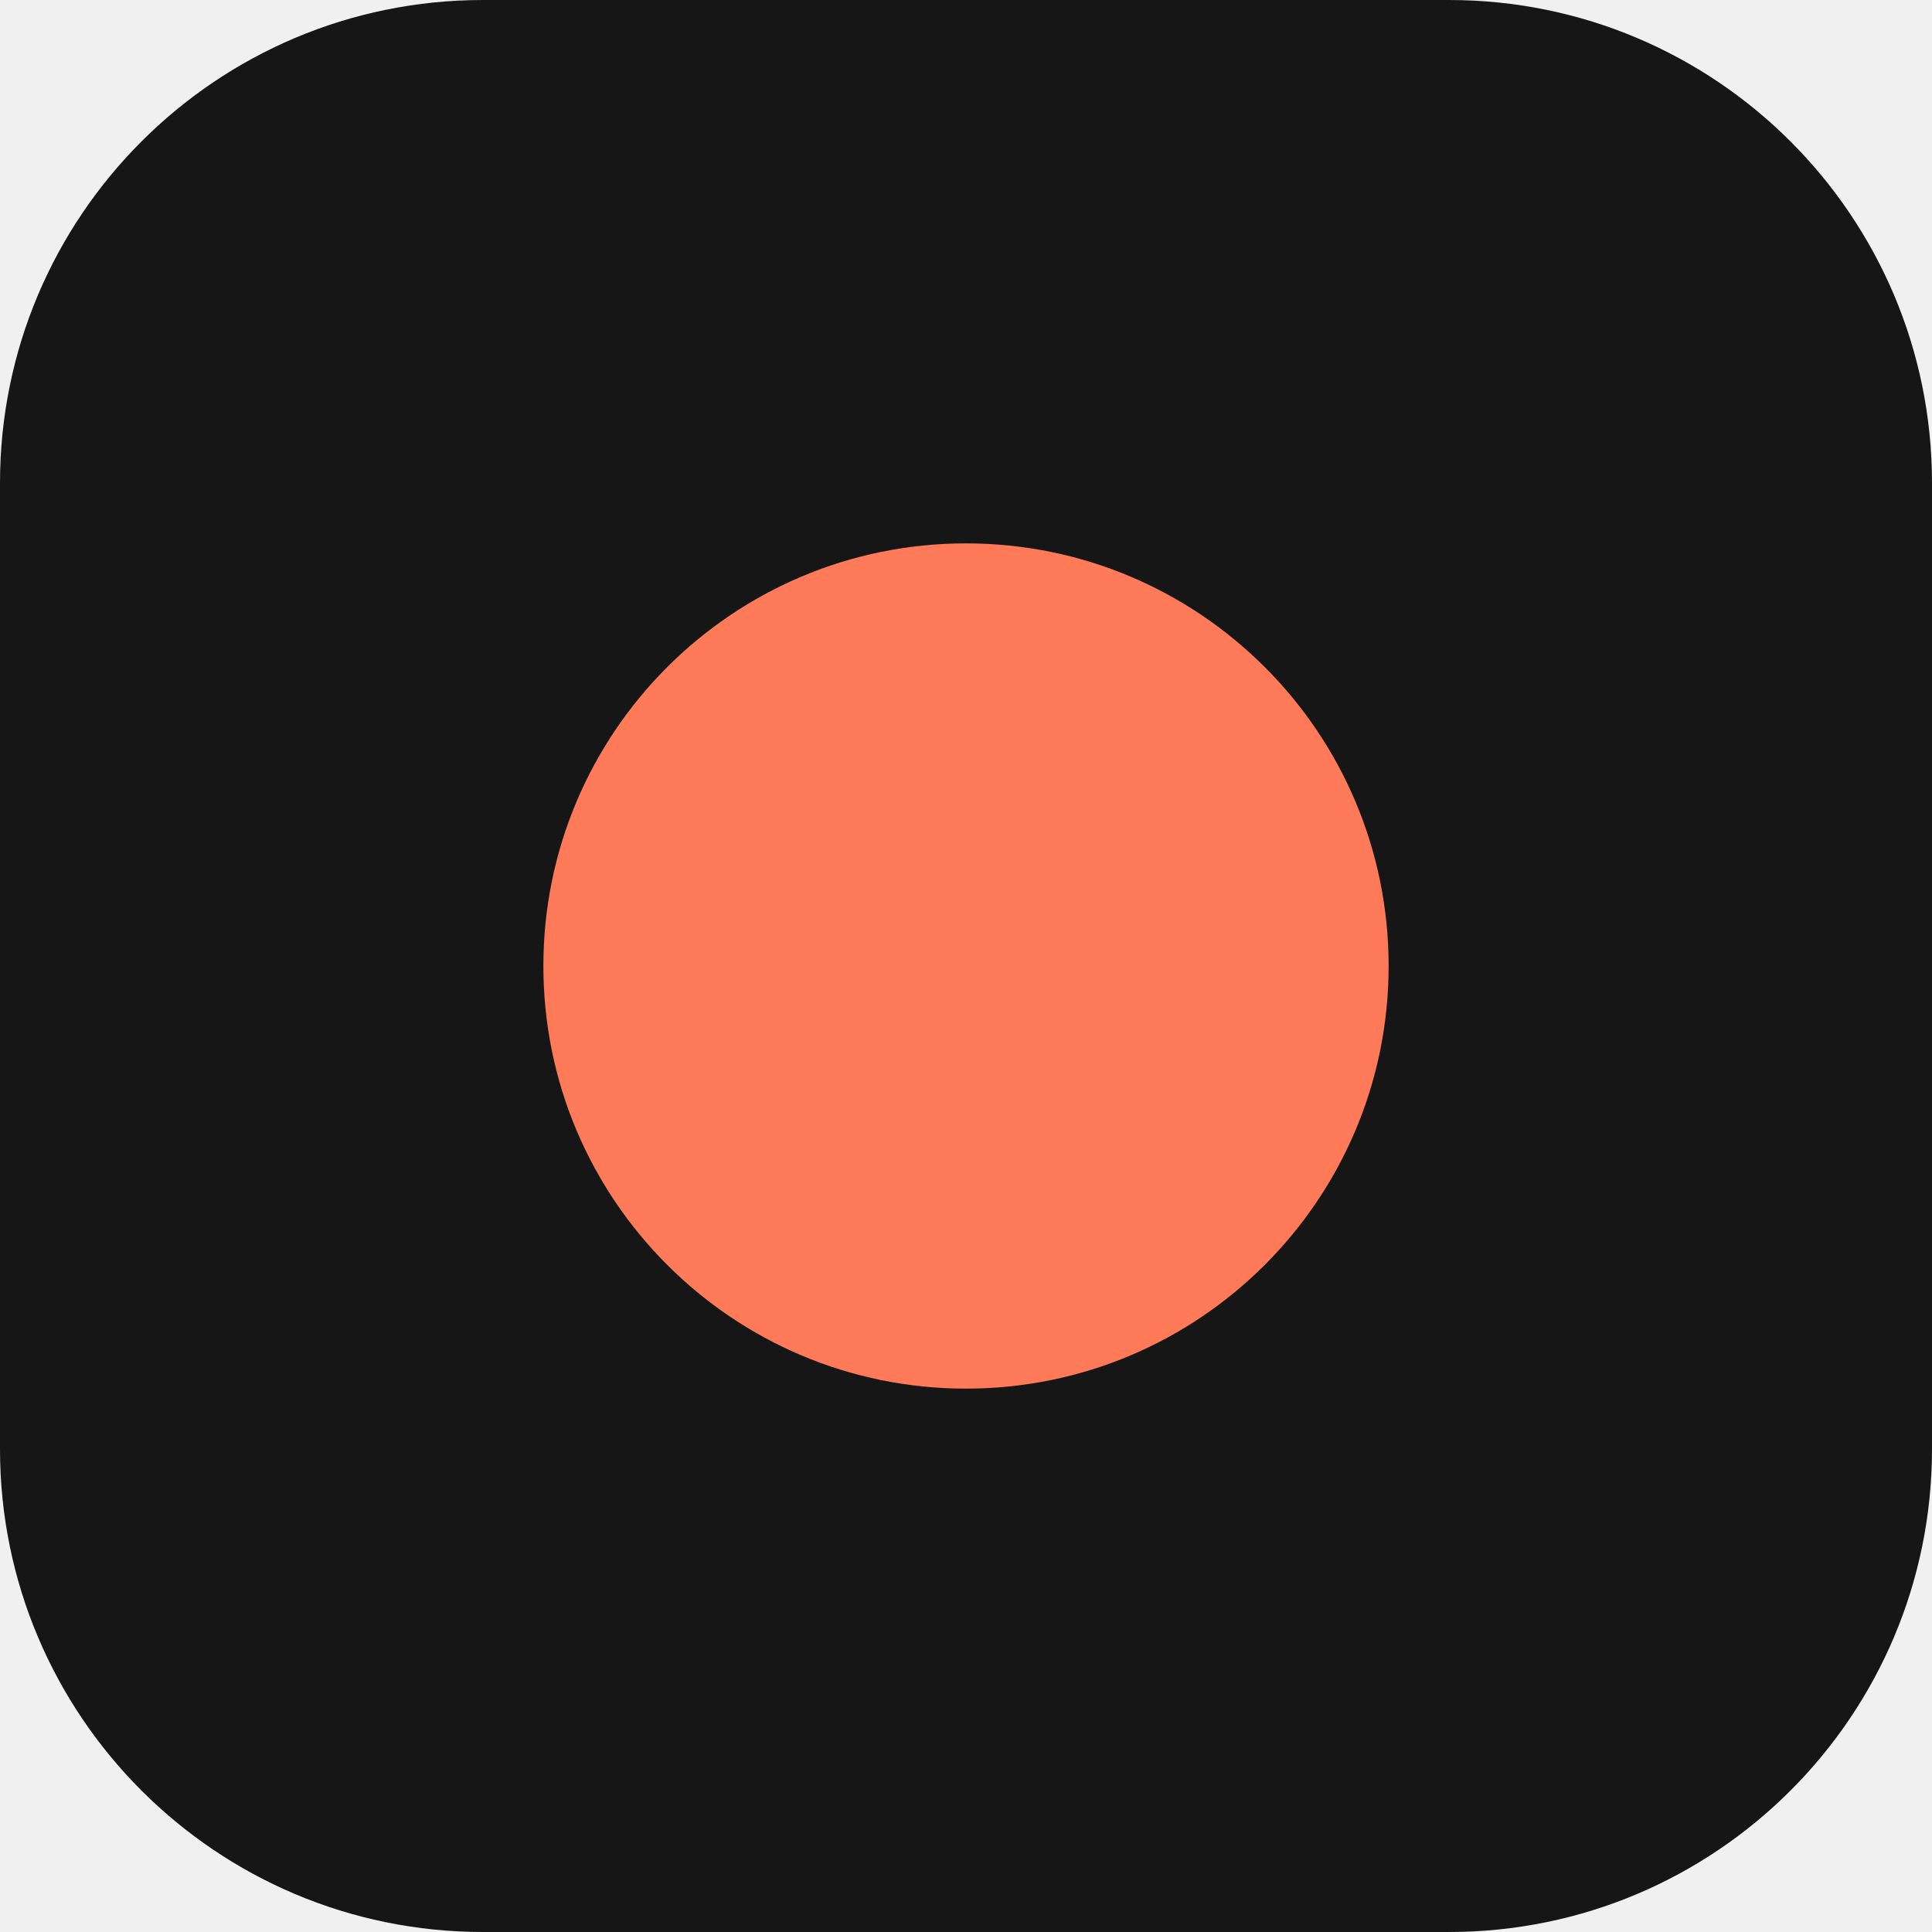
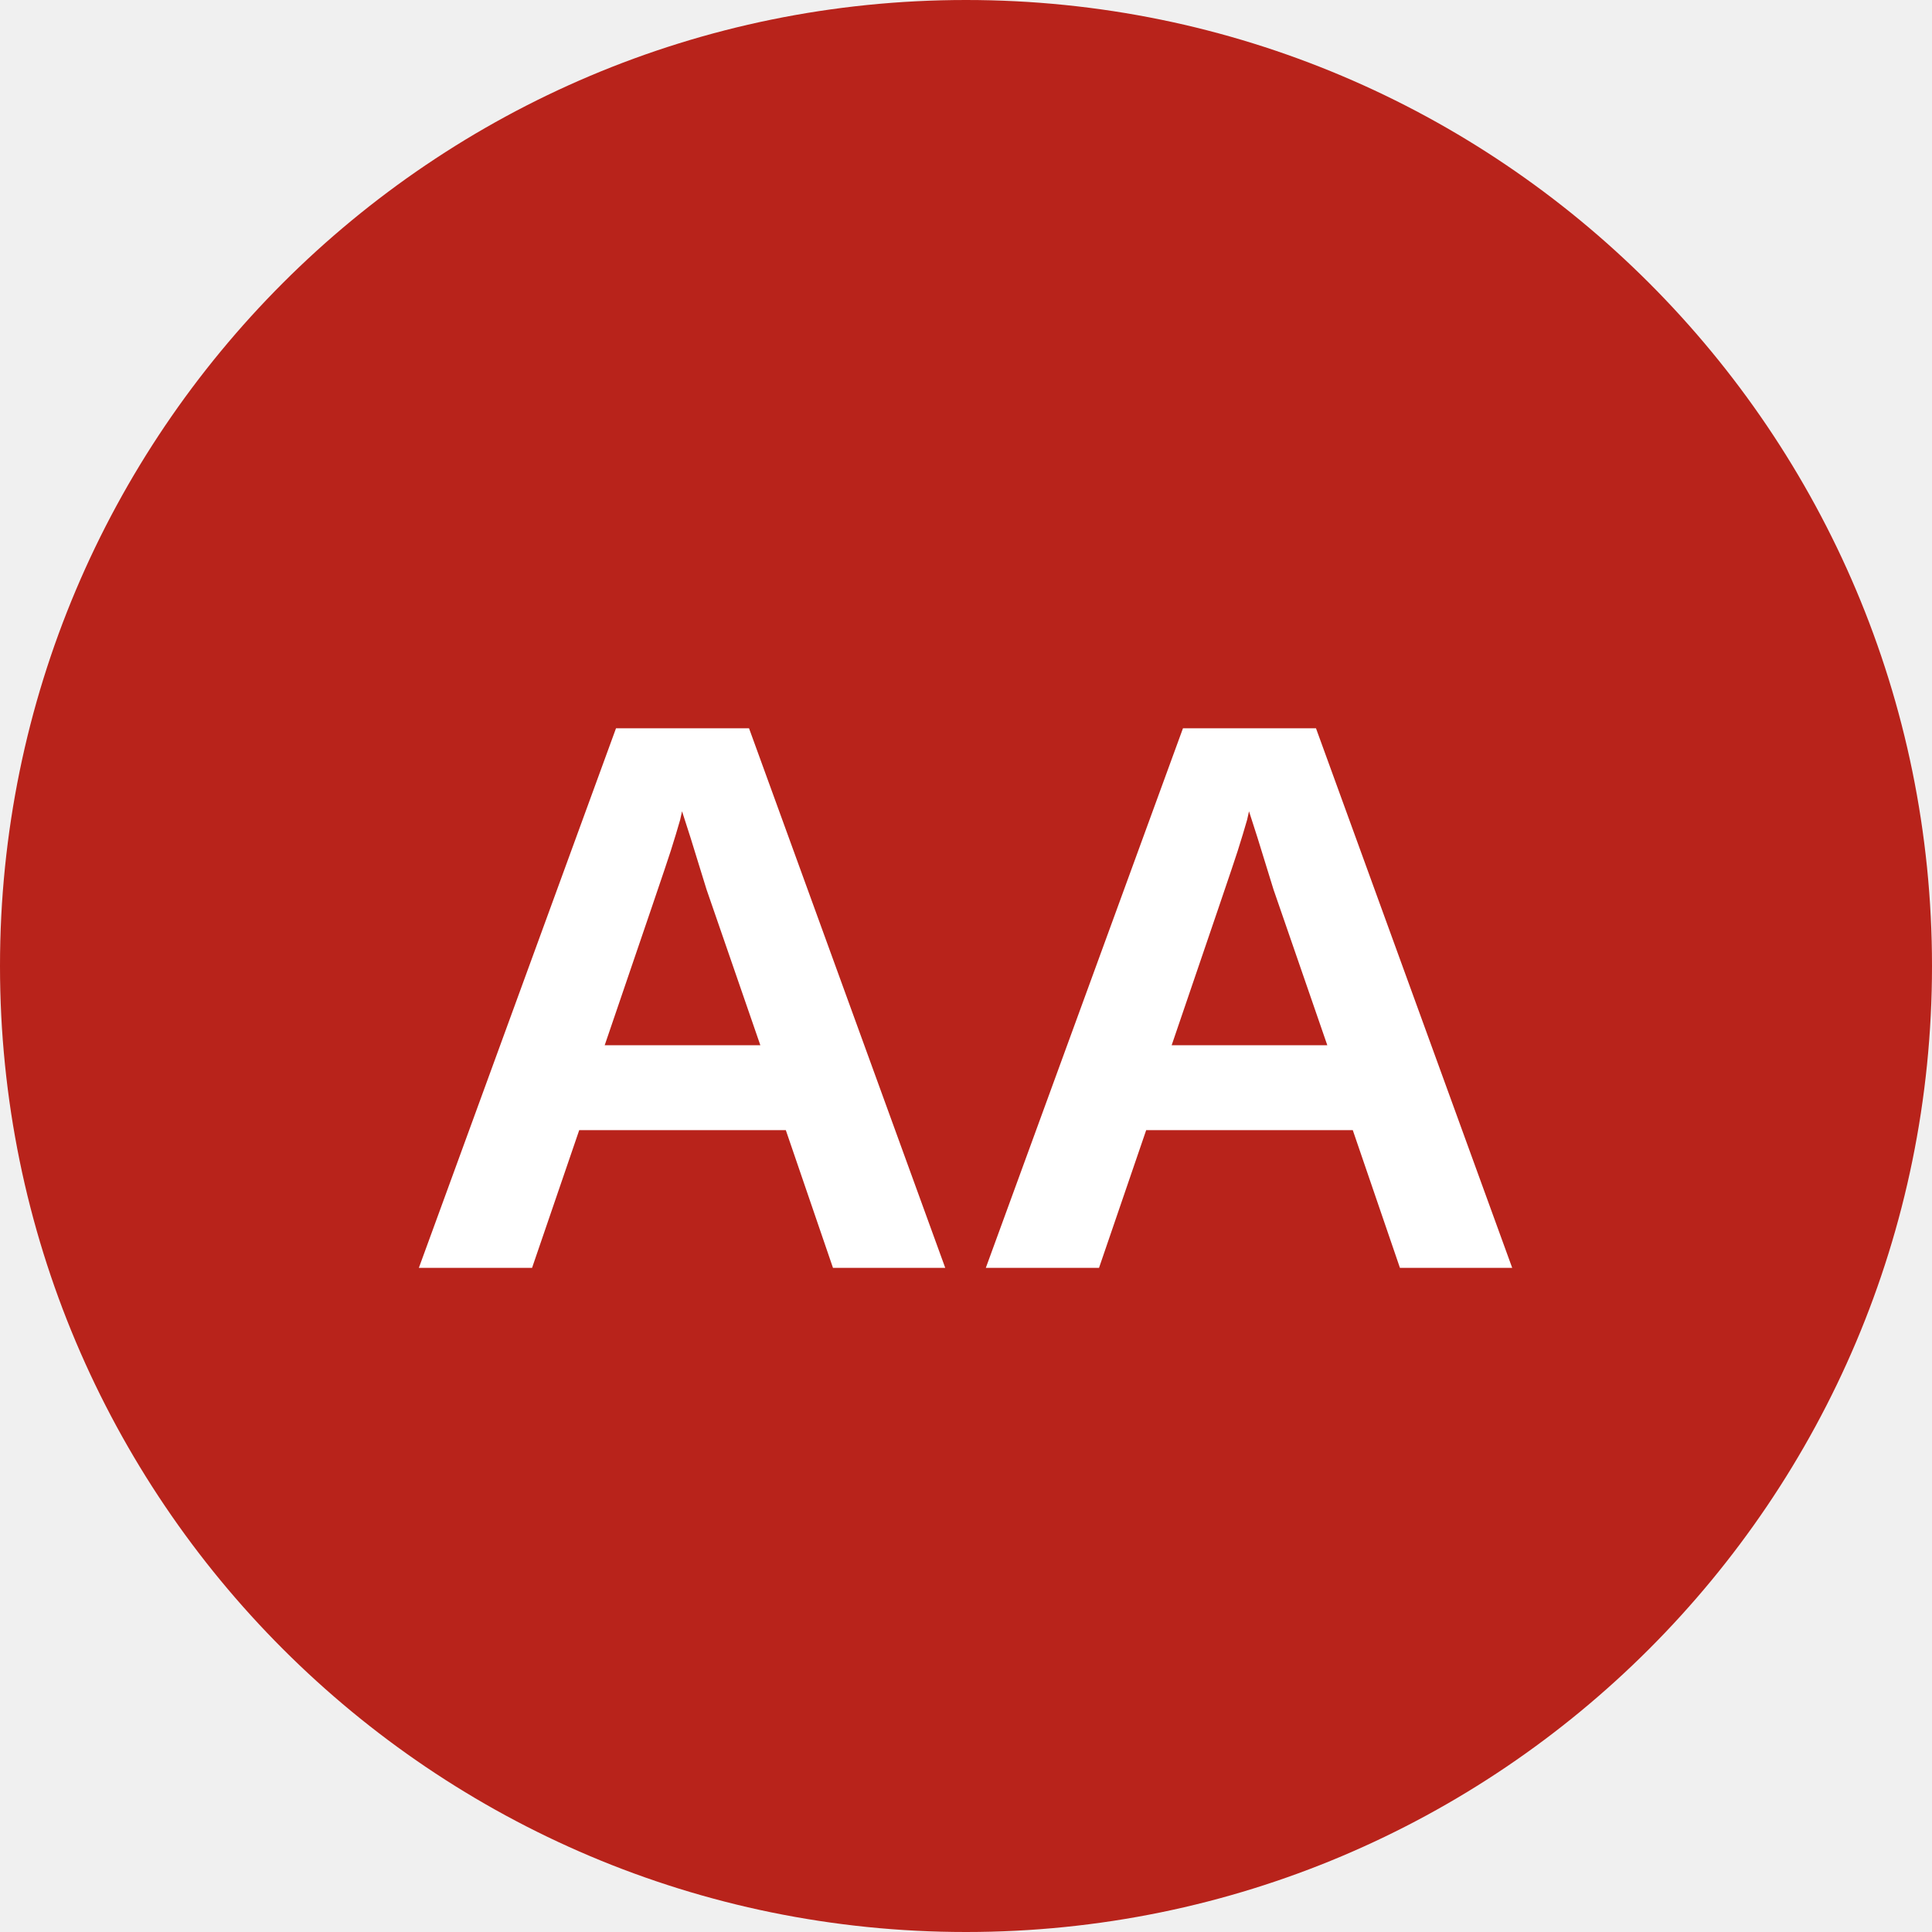
<svg xmlns="http://www.w3.org/2000/svg" viewBox="0 0 32 32">
-   <rect width="32" height="32" rx="8" fill="#161616" />
-   <circle cx="16" cy="16" r="7" fill="#ff7a59" />
+   <circle cx="16" cy="16" r="16" fill="#b8231b" />
+   <text x="16" y="21" text-anchor="middle" font-family="Arial, sans-serif" font-weight="700" font-size="13" fill="#fff">AA</text>
</svg>
